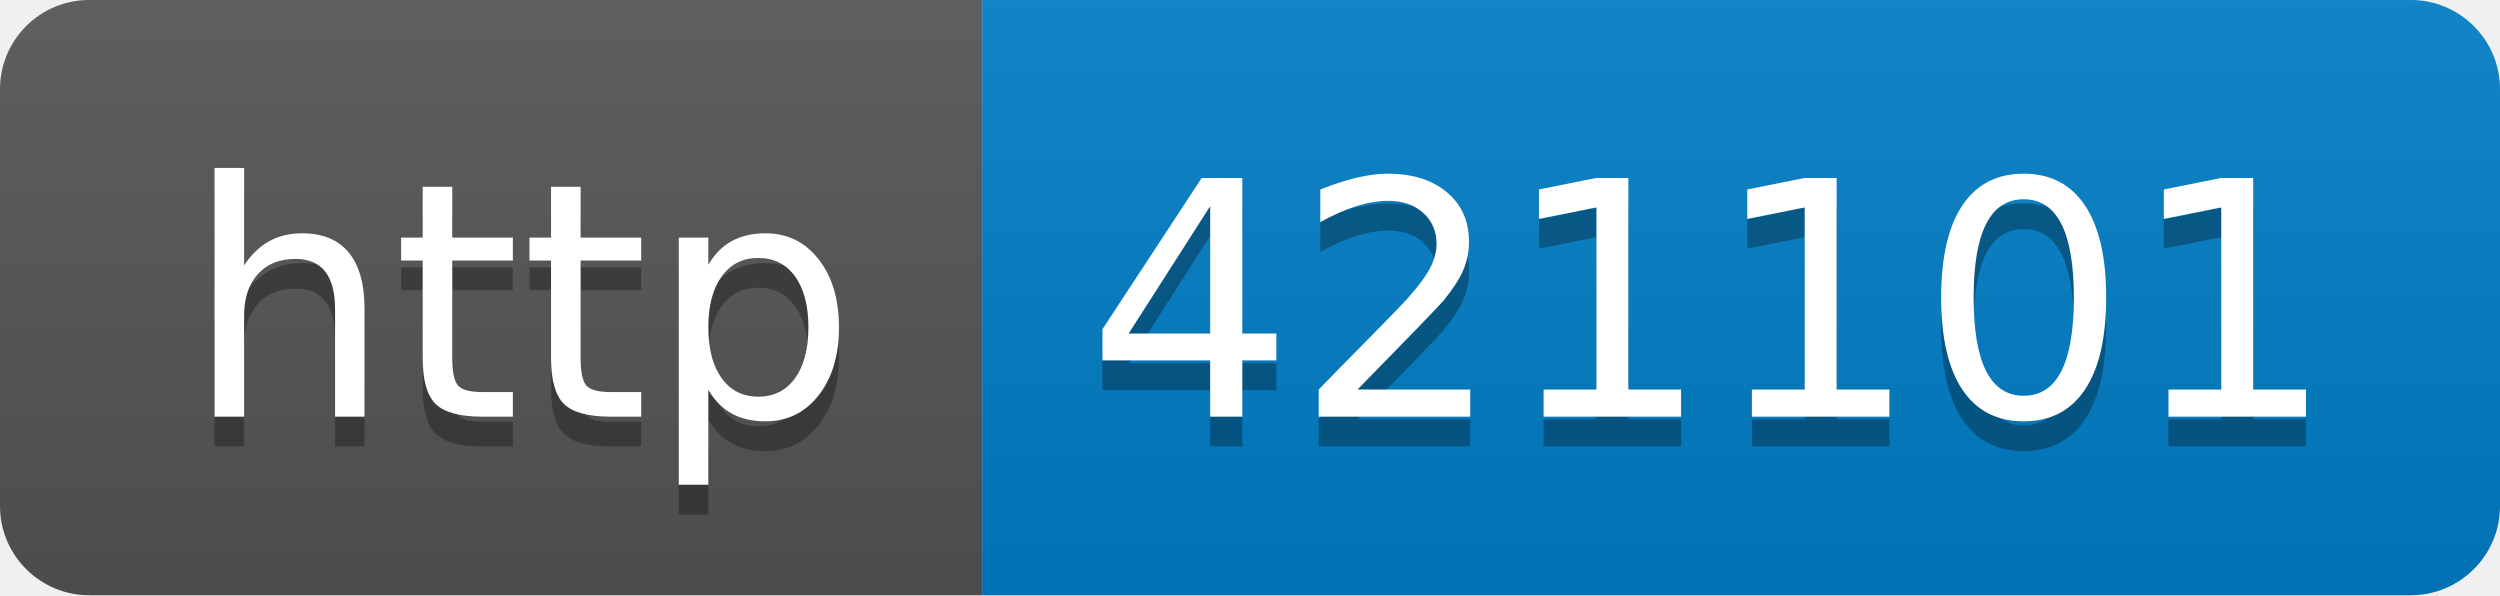
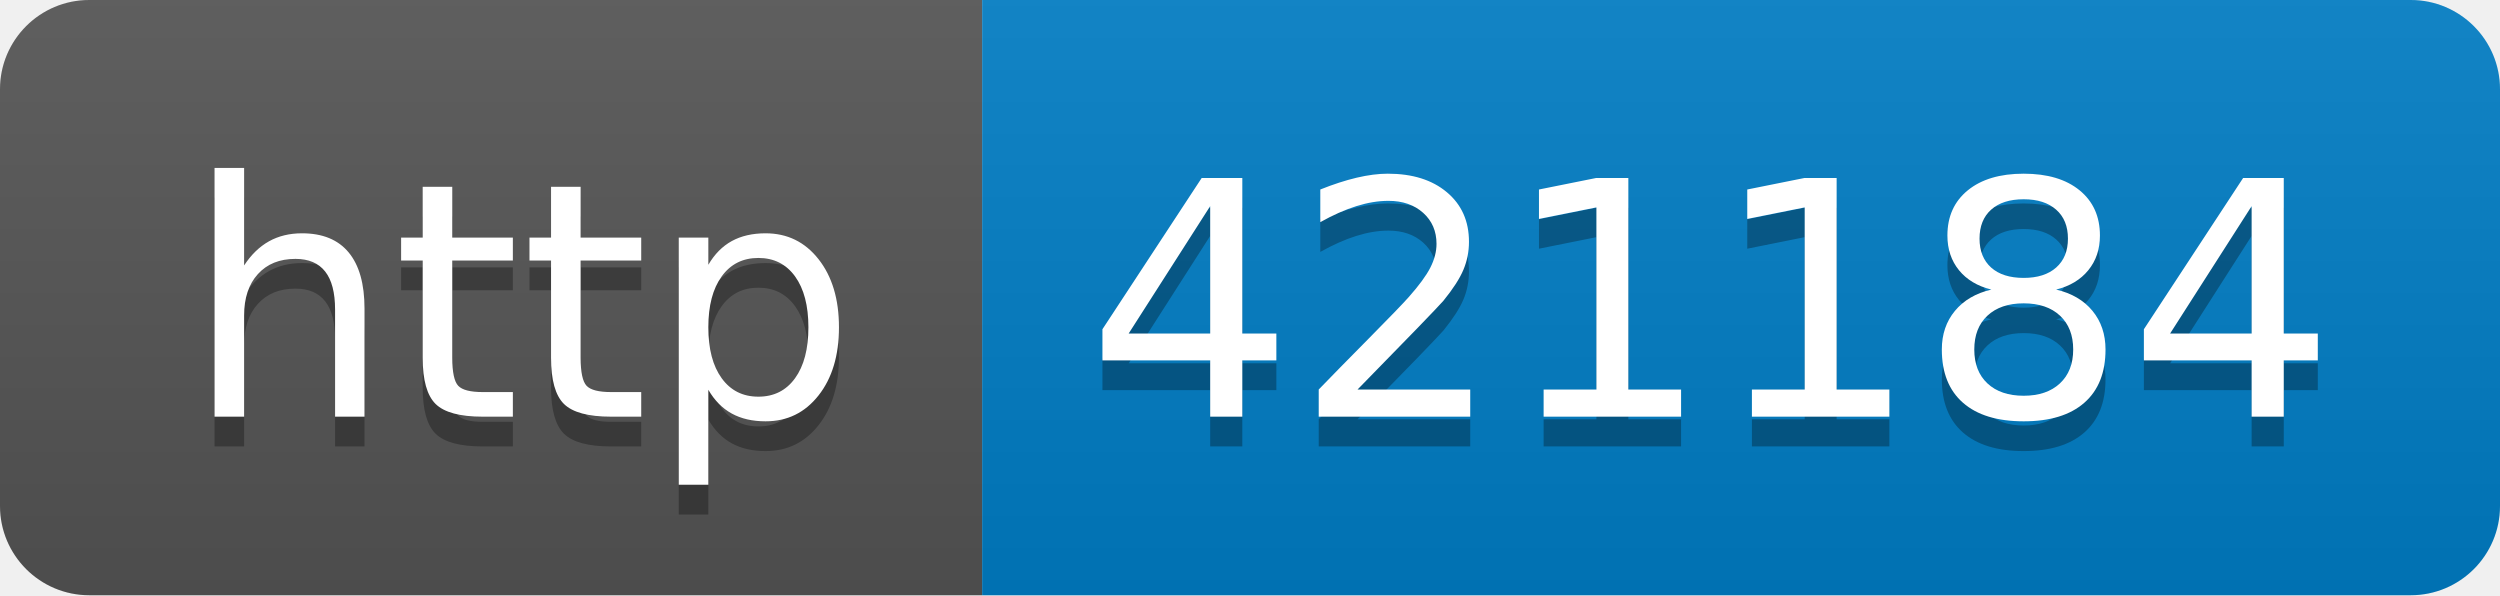
- <svg xmlns="http://www.w3.org/2000/svg" width="84" height="20" role="img" aria-label="http: 421101">
+ <svg xmlns="http://www.w3.org/2000/svg" width="84" height="20" role="img" aria-label="http: 421184">
  <linearGradient id="s" x2="0" y2="100%">
    <stop offset="0" stop-color="#bbb" stop-opacity=".1" />
    <stop offset="1" stop-opacity=".1" />
  </linearGradient>
  <clipPath id="r">
    <rect width="84" height="20" rx="3" fill="#fff" />
  </clipPath>
  <g clip-path="url(#r)">
    <rect width="33" height="20" fill="#555" />
    <rect x="33" width="51" height="20" fill="#007ec6" />
    <rect width="84" height="20" fill="url(#s)" />
  </g>
  <g fill="#fff" text-anchor="middle" font-family="Verdana,Geneva,DejaVu Sans,sans-serif" text-rendering="geometricPrecision" font-size="110">
    <text aria-hidden="true" x="175" y="150" fill="#010101" fill-opacity=".3" transform="scale(.1)" textLength="230">http</text>
    <text x="175" y="140" transform="scale(.1)" fill="#fff" textLength="230">http</text>
-     <text aria-hidden="true" x="575" y="150" fill="#010101" fill-opacity=".3" transform="scale(.1)" textLength="410">421101</text>
-     <text x="575" y="140" transform="scale(.1)" fill="#fff" textLength="410">421101</text>
+     <text aria-hidden="true" x="575" y="150" fill="#010101" fill-opacity=".3" transform="scale(.1)" textLength="410">421184</text>
+     <text x="575" y="140" transform="scale(.1)" fill="#fff" textLength="410">421184</text>
  </g>
</svg>
